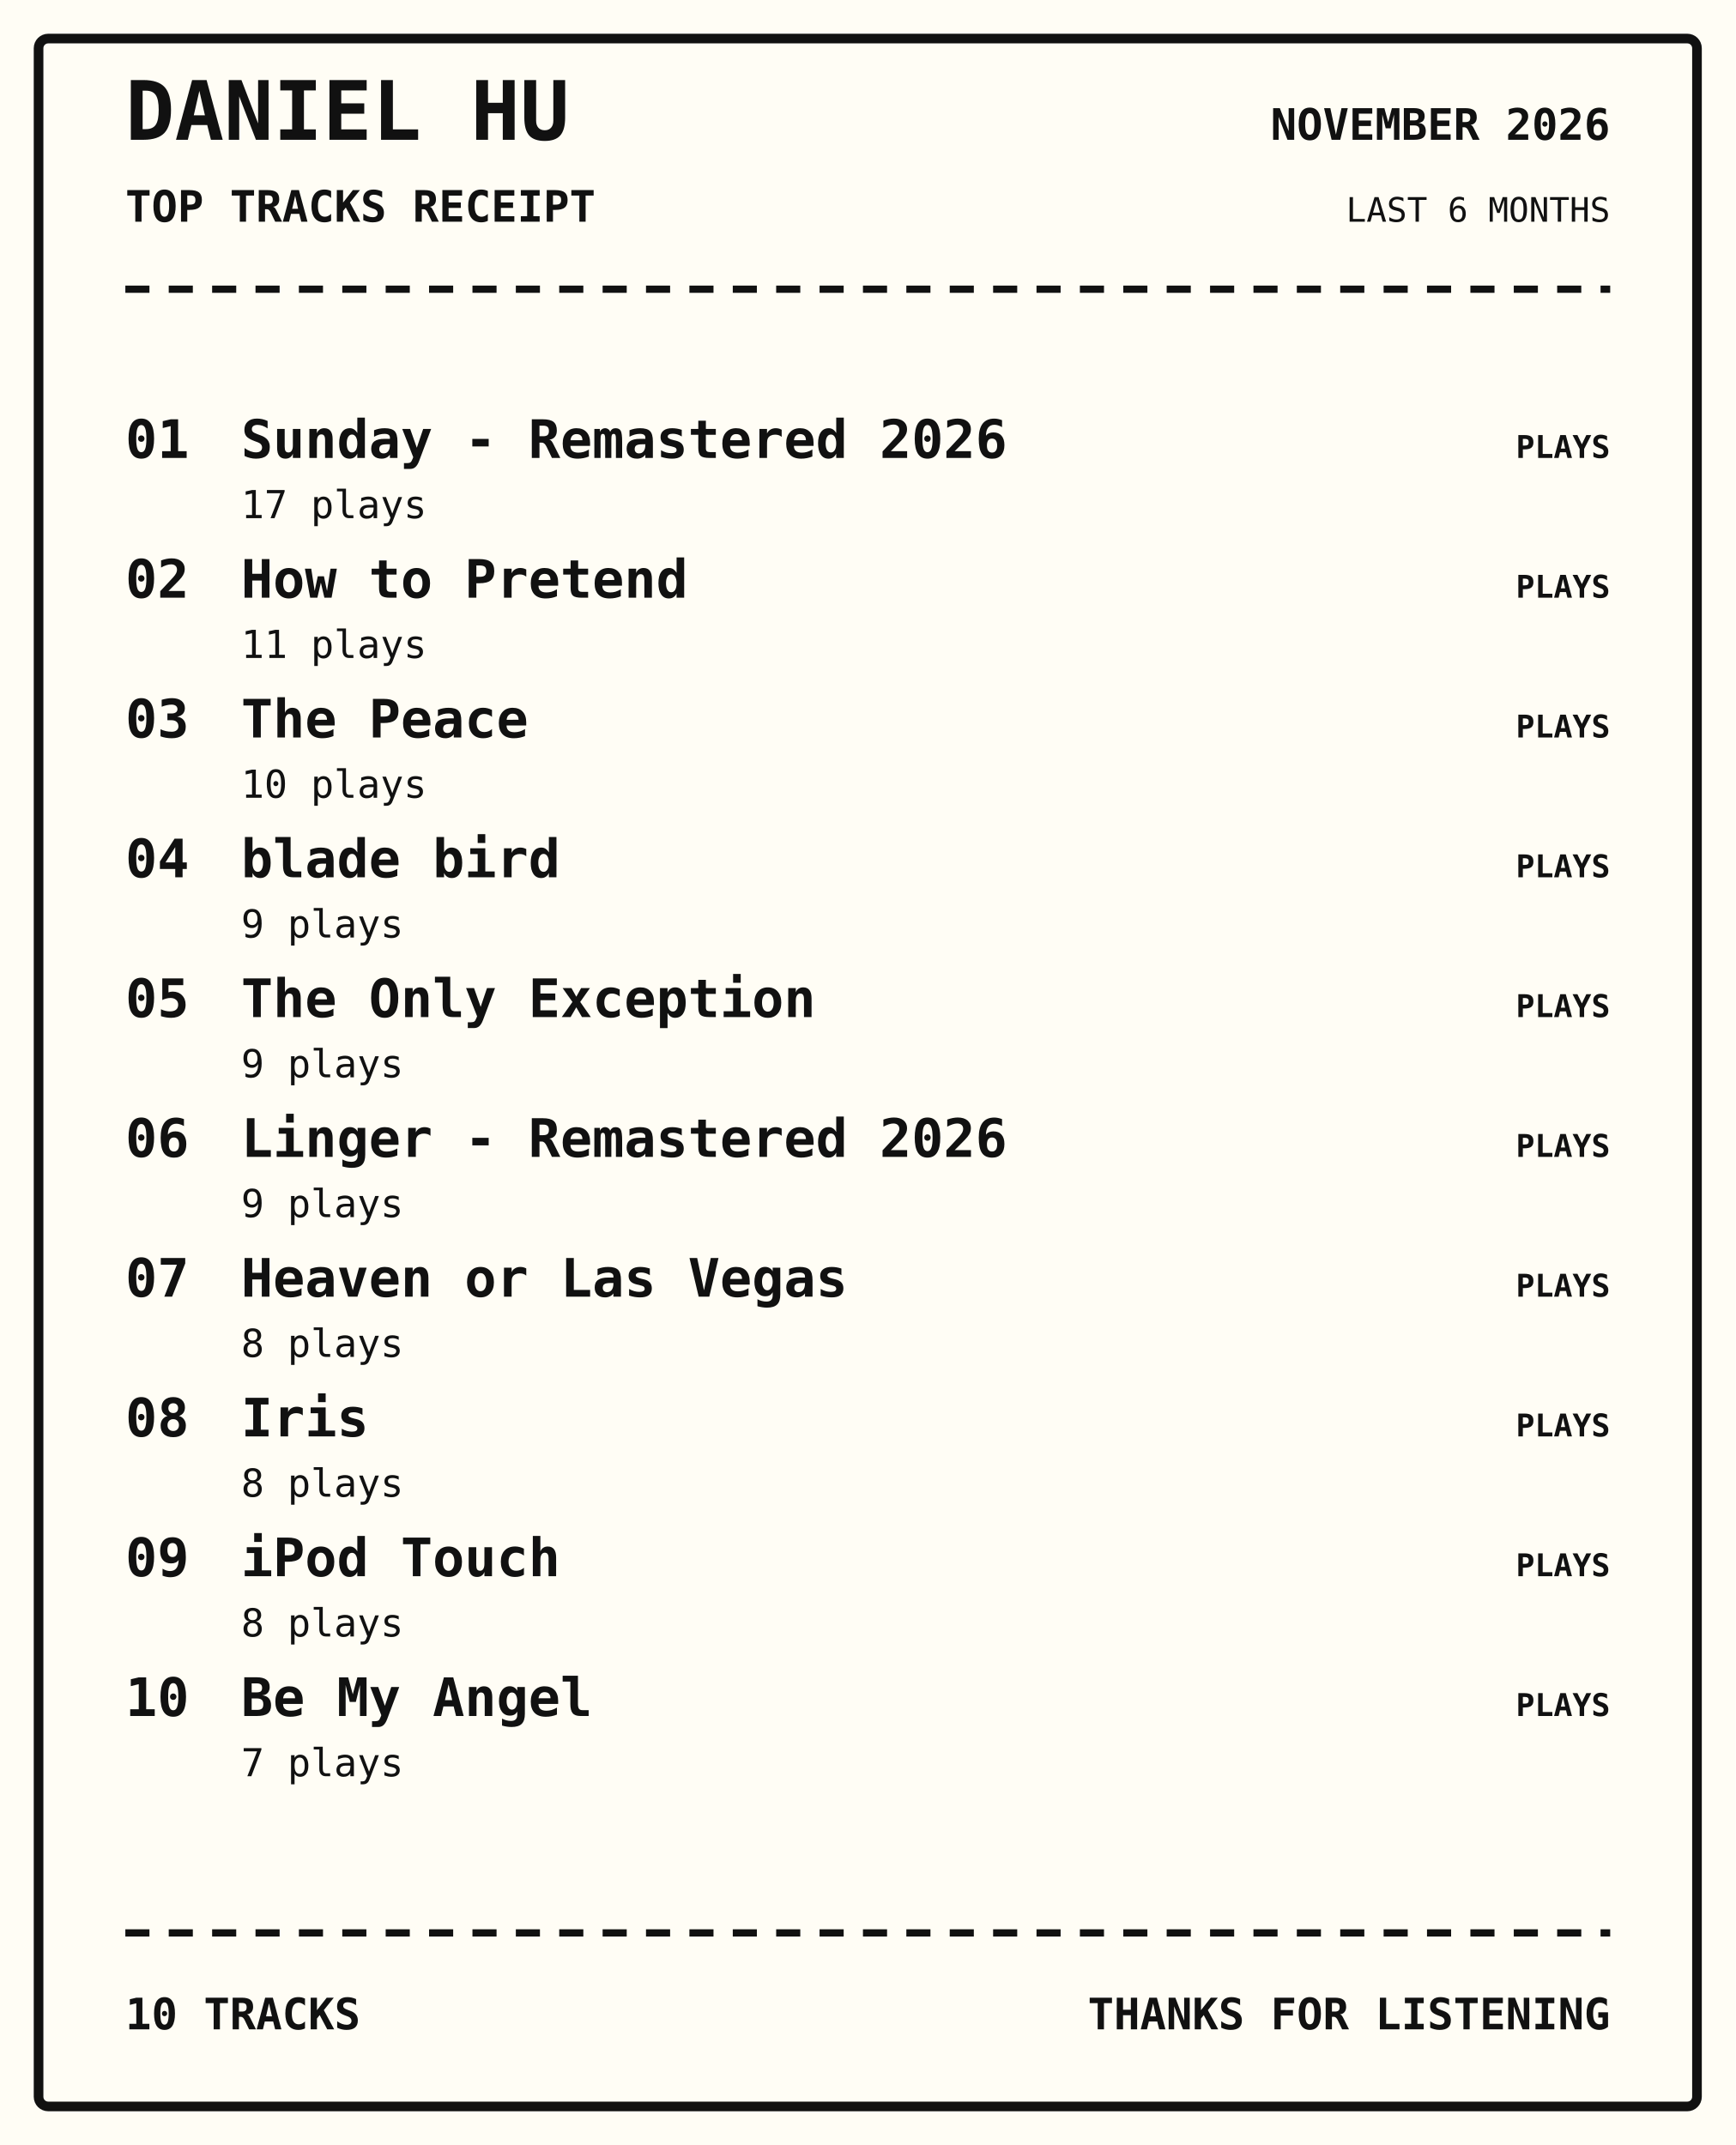
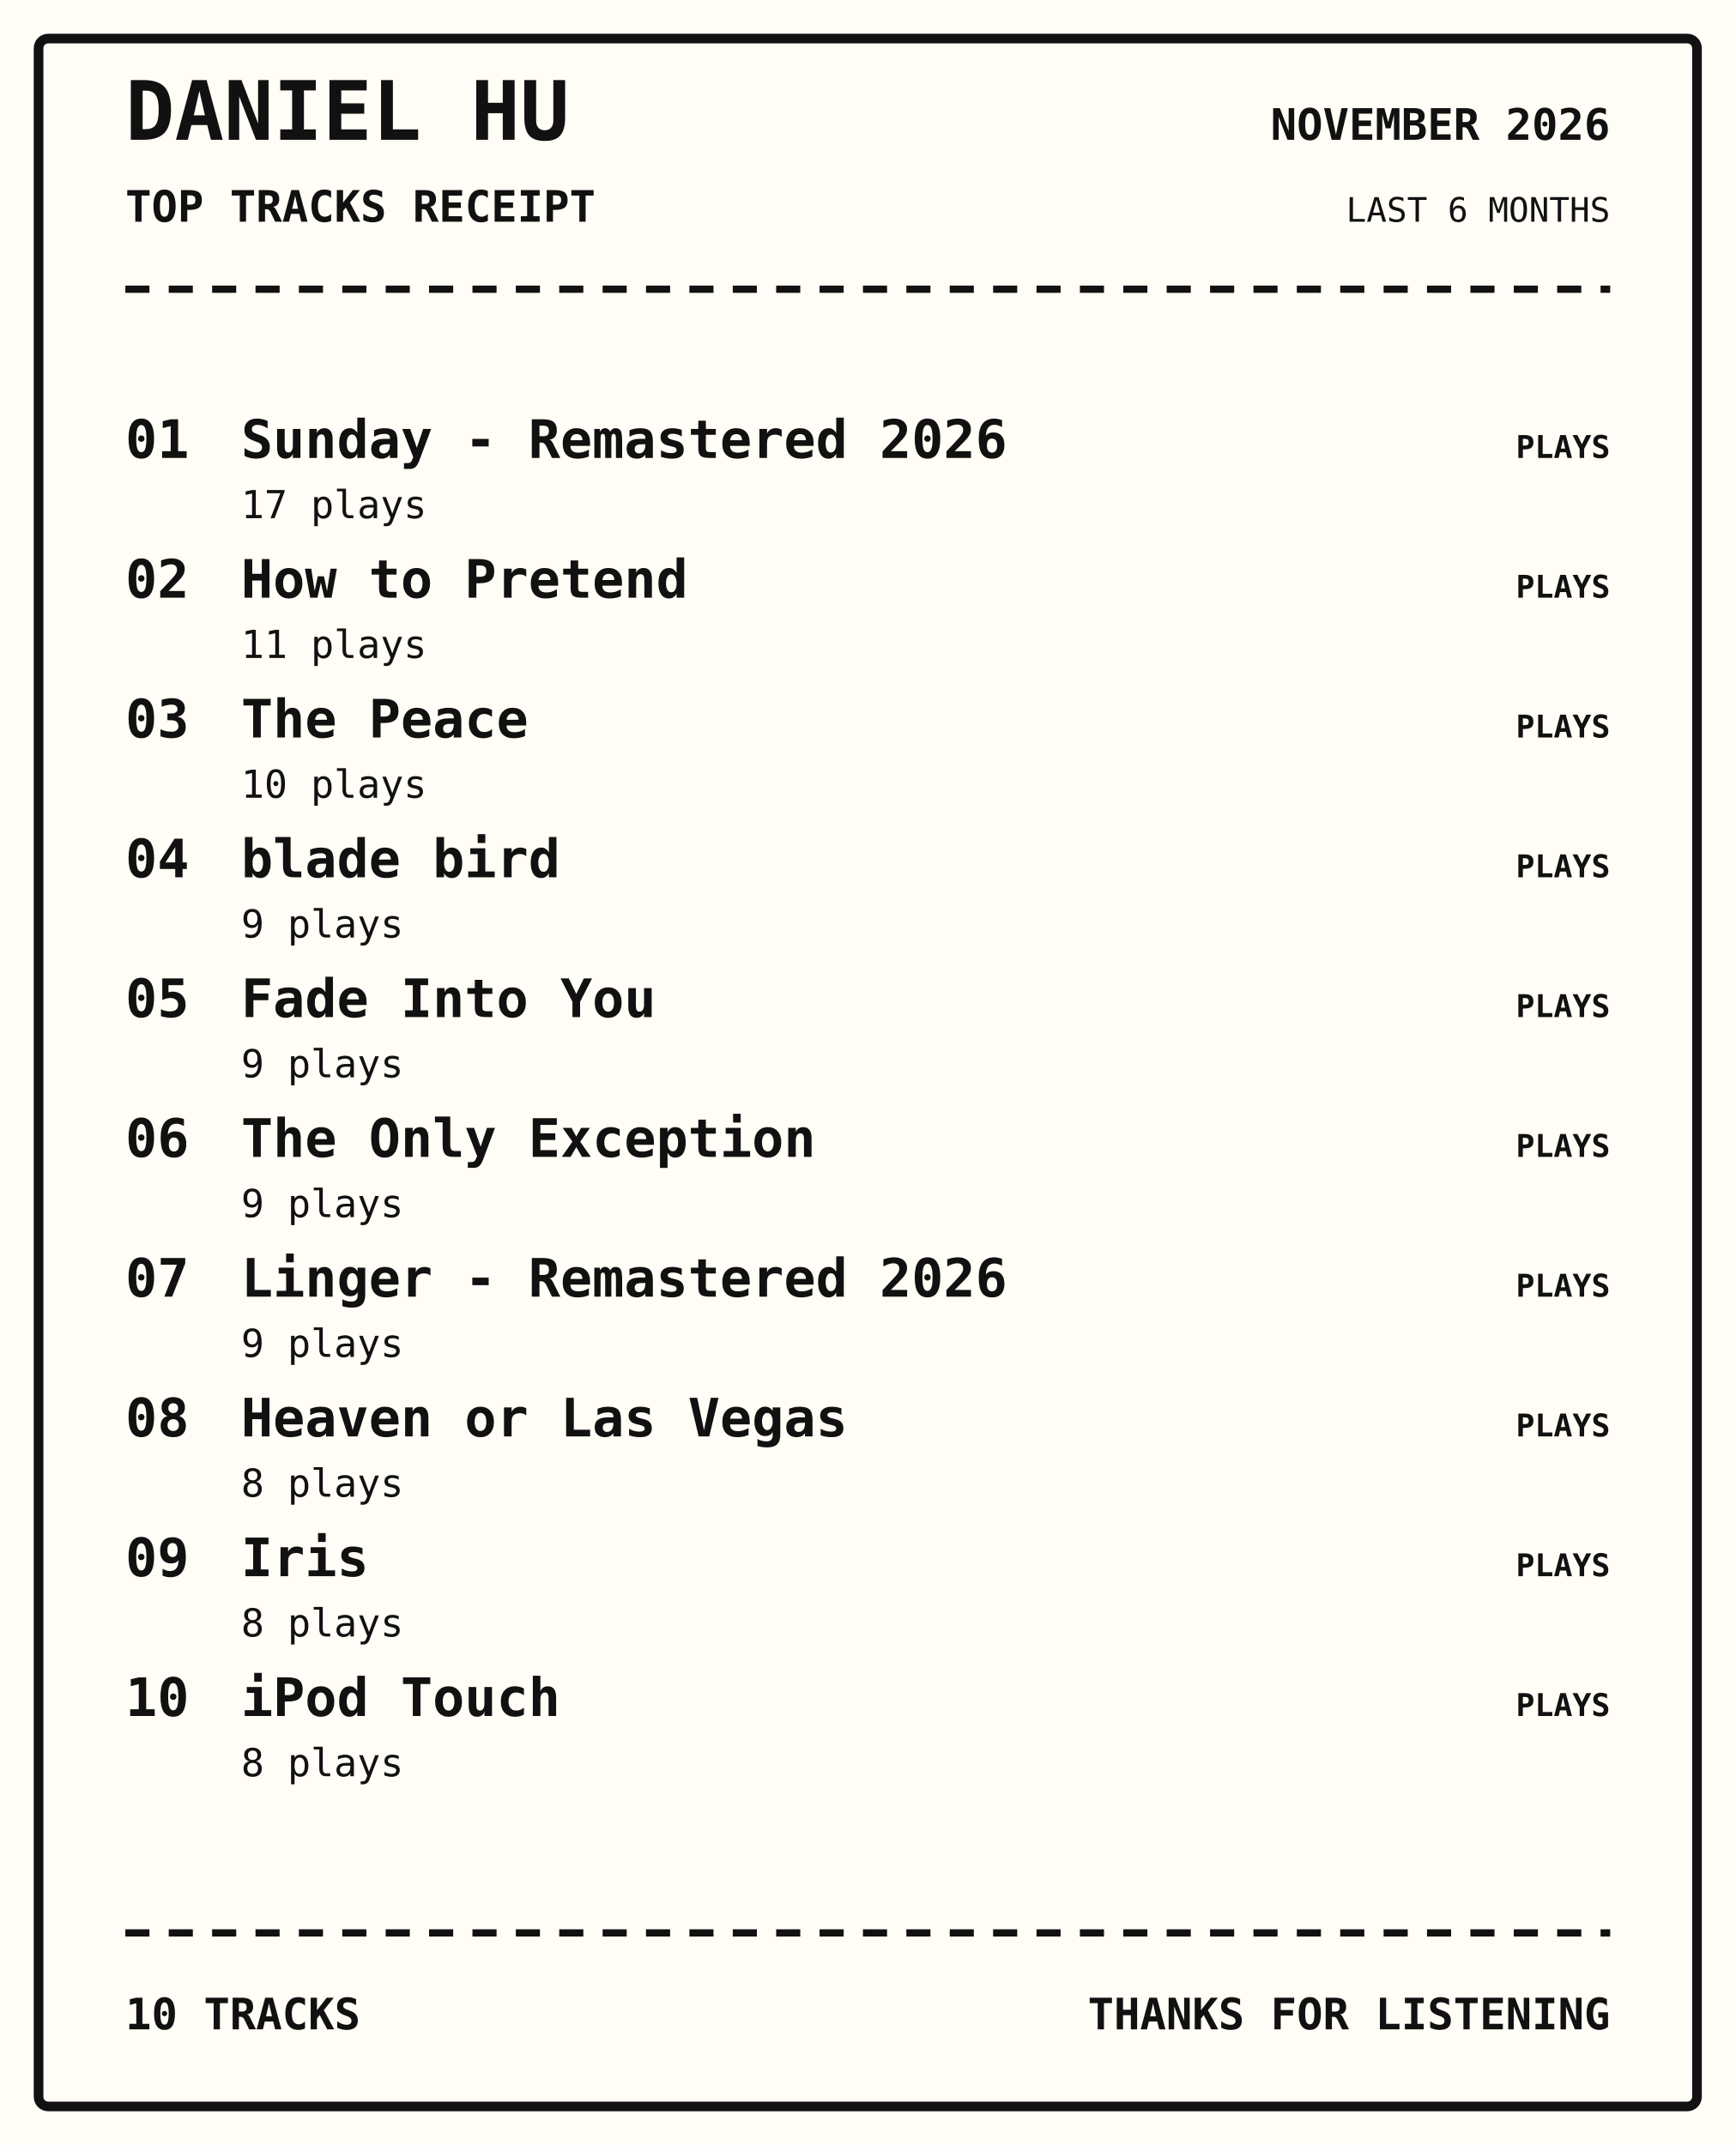
<svg xmlns="http://www.w3.org/2000/svg" width="720" height="890" viewBox="0 0 720 890">
  <rect width="100%" height="100%" fill="#fffdf5" />
  <rect x="16" y="16" width="688" height="858" rx="4" fill="none" stroke="#111" stroke-width="4" />
  <text x="52" y="58" font-family="monospace" font-size="34px" font-weight="800" text-anchor="start" fill="#111">DANIEL HU</text>
  <text x="52" y="92" font-family="monospace" font-size="18px" font-weight="700" text-anchor="start" fill="#111">TOP TRACKS RECEIPT</text>
  <text x="668" y="58" font-family="monospace" font-size="18px" font-weight="700" text-anchor="end" fill="#111">NOVEMBER 2026</text>
  <text x="668" y="92" font-family="monospace" font-size="14px" font-weight="400" text-anchor="end" fill="#111">LAST 6 MONTHS</text>
  <path d="M52 120 H668" stroke="#111" stroke-width="3" stroke-dasharray="10 8" />
  <text x="52" y="190" font-family="monospace" font-size="22px" font-weight="700" text-anchor="start" fill="#111">01</text>
  <text x="100" y="190" font-family="monospace" font-size="22px" font-weight="700" text-anchor="start" fill="#111">Sunday - Remastered 2026</text>
  <text x="100" y="215" font-family="monospace" font-size="16px" font-weight="400" text-anchor="start" fill="#111">17 plays</text>
  <text x="668" y="190" font-family="monospace" font-size="13px" font-weight="700" text-anchor="end" fill="#111">PLAYS</text>
  <text x="52" y="248" font-family="monospace" font-size="22px" font-weight="700" text-anchor="start" fill="#111">02</text>
  <text x="100" y="248" font-family="monospace" font-size="22px" font-weight="700" text-anchor="start" fill="#111">How to Pretend</text>
  <text x="100" y="273" font-family="monospace" font-size="16px" font-weight="400" text-anchor="start" fill="#111">11 plays</text>
  <text x="668" y="248" font-family="monospace" font-size="13px" font-weight="700" text-anchor="end" fill="#111">PLAYS</text>
  <text x="52" y="306" font-family="monospace" font-size="22px" font-weight="700" text-anchor="start" fill="#111">03</text>
  <text x="100" y="306" font-family="monospace" font-size="22px" font-weight="700" text-anchor="start" fill="#111">The Peace</text>
  <text x="100" y="331" font-family="monospace" font-size="16px" font-weight="400" text-anchor="start" fill="#111">10 plays</text>
  <text x="668" y="306" font-family="monospace" font-size="13px" font-weight="700" text-anchor="end" fill="#111">PLAYS</text>
  <text x="52" y="364" font-family="monospace" font-size="22px" font-weight="700" text-anchor="start" fill="#111">04</text>
  <text x="100" y="364" font-family="monospace" font-size="22px" font-weight="700" text-anchor="start" fill="#111">blade bird</text>
  <text x="100" y="389" font-family="monospace" font-size="16px" font-weight="400" text-anchor="start" fill="#111">9 plays</text>
  <text x="668" y="364" font-family="monospace" font-size="13px" font-weight="700" text-anchor="end" fill="#111">PLAYS</text>
  <text x="52" y="422" font-family="monospace" font-size="22px" font-weight="700" text-anchor="start" fill="#111">05</text>
-   <text x="100" y="422" font-family="monospace" font-size="22px" font-weight="700" text-anchor="start" fill="#111">The Only Exception</text>
+   <text x="100" y="422" font-family="monospace" font-size="22px" font-weight="700" text-anchor="start" fill="#111">Fade Into You</text>
  <text x="100" y="447" font-family="monospace" font-size="16px" font-weight="400" text-anchor="start" fill="#111">9 plays</text>
  <text x="668" y="422" font-family="monospace" font-size="13px" font-weight="700" text-anchor="end" fill="#111">PLAYS</text>
  <text x="52" y="480" font-family="monospace" font-size="22px" font-weight="700" text-anchor="start" fill="#111">06</text>
-   <text x="100" y="480" font-family="monospace" font-size="22px" font-weight="700" text-anchor="start" fill="#111">Linger - Remastered 2026</text>
+   <text x="100" y="480" font-family="monospace" font-size="22px" font-weight="700" text-anchor="start" fill="#111">The Only Exception</text>
  <text x="100" y="505" font-family="monospace" font-size="16px" font-weight="400" text-anchor="start" fill="#111">9 plays</text>
  <text x="668" y="480" font-family="monospace" font-size="13px" font-weight="700" text-anchor="end" fill="#111">PLAYS</text>
  <text x="52" y="538" font-family="monospace" font-size="22px" font-weight="700" text-anchor="start" fill="#111">07</text>
-   <text x="100" y="538" font-family="monospace" font-size="22px" font-weight="700" text-anchor="start" fill="#111">Heaven or Las Vegas</text>
-   <text x="100" y="563" font-family="monospace" font-size="16px" font-weight="400" text-anchor="start" fill="#111">8 plays</text>
+   <text x="100" y="538" font-family="monospace" font-size="22px" font-weight="700" text-anchor="start" fill="#111">Linger - Remastered 2026</text>
+   <text x="100" y="563" font-family="monospace" font-size="16px" font-weight="400" text-anchor="start" fill="#111">9 plays</text>
  <text x="668" y="538" font-family="monospace" font-size="13px" font-weight="700" text-anchor="end" fill="#111">PLAYS</text>
  <text x="52" y="596" font-family="monospace" font-size="22px" font-weight="700" text-anchor="start" fill="#111">08</text>
-   <text x="100" y="596" font-family="monospace" font-size="22px" font-weight="700" text-anchor="start" fill="#111">Iris</text>
+   <text x="100" y="596" font-family="monospace" font-size="22px" font-weight="700" text-anchor="start" fill="#111">Heaven or Las Vegas</text>
  <text x="100" y="621" font-family="monospace" font-size="16px" font-weight="400" text-anchor="start" fill="#111">8 plays</text>
  <text x="668" y="596" font-family="monospace" font-size="13px" font-weight="700" text-anchor="end" fill="#111">PLAYS</text>
  <text x="52" y="654" font-family="monospace" font-size="22px" font-weight="700" text-anchor="start" fill="#111">09</text>
-   <text x="100" y="654" font-family="monospace" font-size="22px" font-weight="700" text-anchor="start" fill="#111">iPod Touch</text>
+   <text x="100" y="654" font-family="monospace" font-size="22px" font-weight="700" text-anchor="start" fill="#111">Iris</text>
  <text x="100" y="679" font-family="monospace" font-size="16px" font-weight="400" text-anchor="start" fill="#111">8 plays</text>
  <text x="668" y="654" font-family="monospace" font-size="13px" font-weight="700" text-anchor="end" fill="#111">PLAYS</text>
  <text x="52" y="712" font-family="monospace" font-size="22px" font-weight="700" text-anchor="start" fill="#111">10</text>
-   <text x="100" y="712" font-family="monospace" font-size="22px" font-weight="700" text-anchor="start" fill="#111">Be My Angel</text>
-   <text x="100" y="737" font-family="monospace" font-size="16px" font-weight="400" text-anchor="start" fill="#111">7 plays</text>
+   <text x="100" y="712" font-family="monospace" font-size="22px" font-weight="700" text-anchor="start" fill="#111">iPod Touch</text>
+   <text x="100" y="737" font-family="monospace" font-size="16px" font-weight="400" text-anchor="start" fill="#111">8 plays</text>
  <text x="668" y="712" font-family="monospace" font-size="13px" font-weight="700" text-anchor="end" fill="#111">PLAYS</text>
  <path d="M52 802 H668" stroke="#111" stroke-width="3" stroke-dasharray="10 8" />
  <text x="52" y="842" font-family="monospace" font-size="18px" font-weight="700" text-anchor="start" fill="#111">10 TRACKS</text>
  <text x="668" y="842" font-family="monospace" font-size="18px" font-weight="700" text-anchor="end" fill="#111">THANKS FOR LISTENING</text>
</svg>
